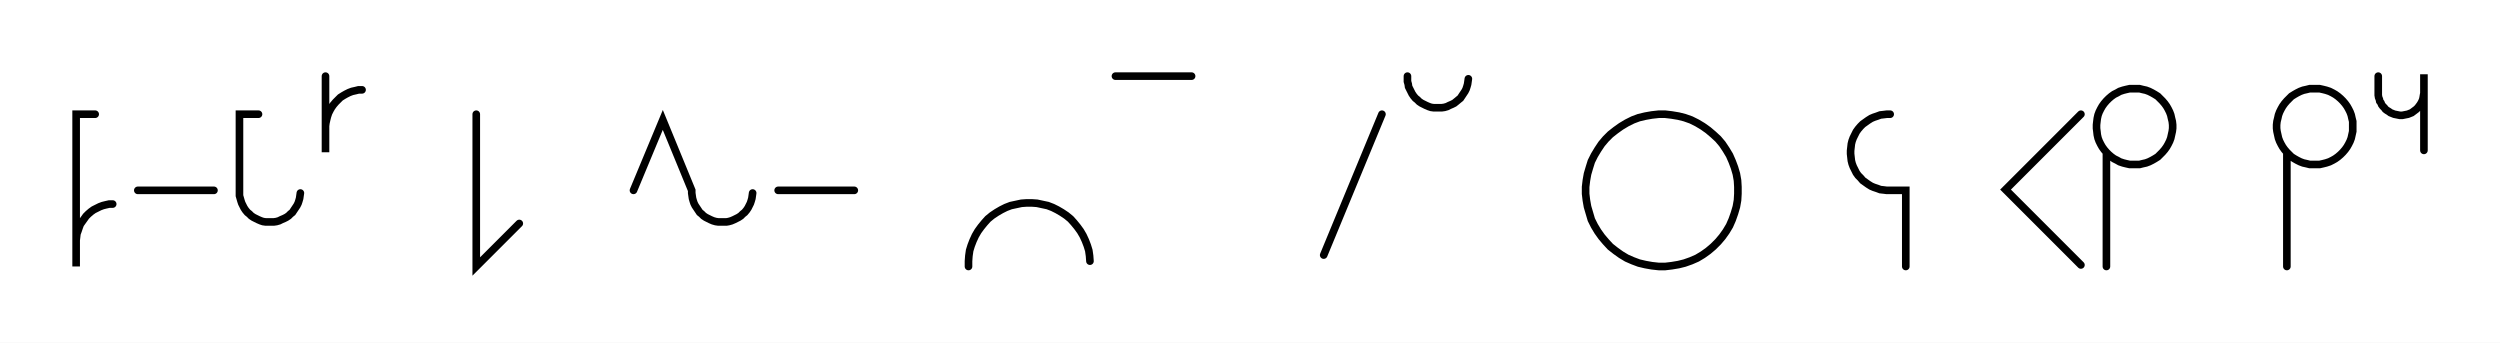
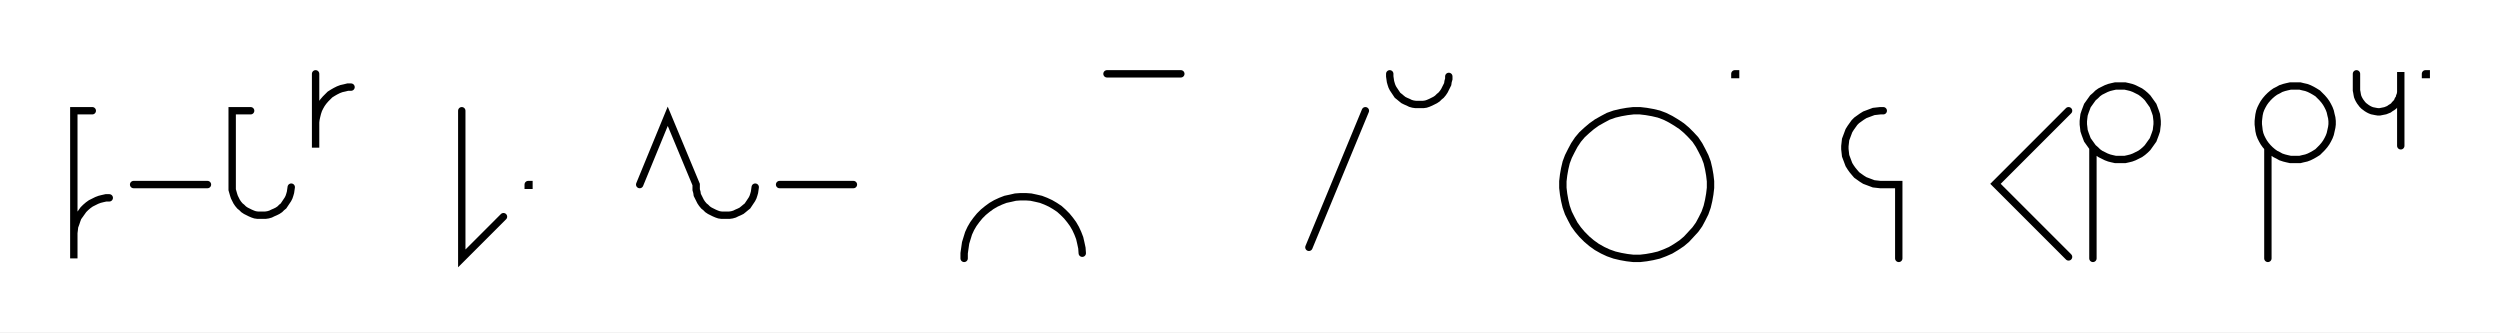
- <svg xmlns="http://www.w3.org/2000/svg" width="656.683" height="90" style="fill:none; stroke-linecap:round;">
+ <svg xmlns="http://www.w3.org/2000/svg" width="677.283" height="90" style="fill:none; stroke-linecap:round;">
  <rect width="100%" height="100%" fill="#FFFFFF" />
  <path stroke="#000000" stroke-width="2" d="M 375,75" />
  <path stroke="#000000" stroke-width="2" d="M 25,30 20,30 20,50 20,70 20,64 20,63.1 20.1,62.3 20.2,61.4 20.5,60.6 20.8,59.7 21.1,58.9 21.6,58.2 22.1,57.5 22.6,56.8 23.2,56.2 23.9,55.6 24.6,55.1 25.4,54.7 26.2,54.3 27,54 27.8,53.8 28.7,53.6 29.6,53.6" />
  <path stroke="#000000" stroke-width="2" d="M 36.2,70" />
  <path stroke="#000000" stroke-width="2" d="M 36.2,50 56.2,50" />
  <path stroke="#000000" stroke-width="2" d="M 62.9,70" />
  <path stroke="#000000" stroke-width="2" d="M 67.9,30 62.9,30 62.9,50 62.9,50.7 62.9,51.4 63.1,52.1 63.3,52.8 63.5,53.4 63.8,54 64.1,54.6 64.5,55.2 65,55.8 65.5,56.2 66,56.7 66.6,57.1 67.2,57.4 67.8,57.7 68.5,58 69.1,58.2 69.8,58.3 70.5,58.3 71.2,58.3 71.9,58.3 72.6,58.2 73.3,58 73.9,57.7 74.6,57.4 75.2,57.1 75.8,56.7 76.3,56.2 76.8,55.8 77.2,55.2 77.6,54.6 78,54 78.3,53.4 78.5,52.8 78.7,52.1 78.8,51.4 78.9,50.7" />
  <path stroke="#000000" stroke-width="2" d="M 85.5,70" />
  <path stroke="#000000" stroke-width="2" d="M 85.5,20 85.5,40 85.5,34 85.5,33.1 85.6,32.3 85.8,31.4 86,30.6 86.3,29.7 86.7,28.9 87.1,28.2 87.6,27.5 88.2,26.8 88.8,26.2 89.4,25.6 90.2,25.1 90.9,24.7 91.7,24.3 92.5,24 93.4,23.8 94.2,23.6 95.1,23.6" />
  <path stroke="#000000" stroke-width="2" d="M 125.1,70" />
  <path stroke="#000000" stroke-width="2" d="M 125.1,30 125.1,70 136.4,58.7" />
  <path stroke="#000000" stroke-width="2" d="M 143.1,70" />
-   <path stroke="#000000" stroke-width="2" d="M 166.4,70" />
-   <path stroke="#000000" stroke-width="2" d="M 166.4,50 174.1,31.5 181.7,50 181.7,50.7 181.8,51.4 181.9,52.1 182.1,52.8 182.3,53.4 182.6,54 183,54.6 183.4,55.2 183.8,55.8 184.3,56.2 184.8,56.7 185.4,57.1 186,57.4 186.6,57.7 187.3,58 188,58.2 188.7,58.3 189.4,58.3 190.1,58.3 190.8,58.3 191.4,58.2 192.1,58 192.8,57.7 193.4,57.4 194,57.1 194.6,56.7 195.1,56.2 195.6,55.8 196.1,55.2 196.5,54.6 196.8,54 197.1,53.4 197.3,52.8 197.5,52.1 197.6,51.4 197.7,50.7" />
-   <path stroke="#000000" stroke-width="2" d="M 204.4,70" />
-   <path stroke="#000000" stroke-width="2" d="M 204.4,50 224.4,50" />
-   <path stroke="#000000" stroke-width="2" d="M 231,70" />
-   <path stroke="#000000" stroke-width="2" d="M 254.4,70" />
-   <path stroke="#000000" stroke-width="2" d="M 254.4,70 254.4,68.6 254.5,67.2 254.7,65.8 255.1,64.5 255.6,63.2 256.2,61.9 256.9,60.7 257.7,59.6 258.6,58.5 259.5,57.5 260.6,56.6 261.8,55.8 263,55.1 264.2,54.5 265.5,54 266.9,53.7 268.3,53.4 269.7,53.3 271,53.3 272.4,53.4 273.8,53.7 275.2,54 276.5,54.5 277.7,55.1 278.9,55.8 280.1,56.6 281.2,57.5 282.1,58.5 283,59.6 283.8,60.7 284.5,61.9 285.1,63.2 285.6,64.5 286,65.8 286.2,67.2 286.3,68.6" />
-   <path stroke="#000000" stroke-width="2" d="M 293,70" />
-   <path stroke="#000000" stroke-width="2" d="M 293,20 313,20" />
-   <path stroke="#000000" stroke-width="2" d="M 343,70" />
-   <path stroke="#000000" stroke-width="2" d="M 363,30 347.7,67" />
-   <path stroke="#000000" stroke-width="2" d="M 369.7,70" />
-   <path stroke="#000000" stroke-width="2" d="M 369.7,20 369.7,20.7 369.7,21.4 369.9,22.1 370,22.8 370.3,23.4 370.6,24 370.9,24.6 371.3,25.2 371.8,25.8 372.3,26.2 372.8,26.7 373.4,27.1 374,27.4 374.6,27.7 375.3,28 375.9,28.2 376.6,28.3 377.3,28.3 378,28.3 378.7,28.3 379.4,28.2 380.1,28 380.7,27.7 381.4,27.4 382,27.1 382.5,26.7 383.1,26.2 383.6,25.8 384,25.2 384.4,24.6 384.8,24 385.1,23.4 385.3,22.8 385.5,22.1 385.6,21.4 385.7,20.7" />
-   <path stroke="#000000" stroke-width="2" d="M 415.7,70" />
-   <path stroke="#000000" stroke-width="2" d="M 435.7,70 437.4,70 439.1,69.8 440.9,69.5 442.5,69.1 444.2,68.5 445.8,67.8 447.3,66.9 448.7,65.9 450,64.8 451.3,63.5 452.4,62.2 453.4,60.8 454.3,59.3 455,57.7 455.6,56 456.1,54.3 456.4,52.6 456.5,50.9 456.5,49.1 456.4,47.4 456.1,45.7 455.6,44 455,42.4 454.3,40.8 453.4,39.3 452.4,37.8 451.3,36.5 450,35.3 448.7,34.2 447.3,33.2 445.8,32.3 444.2,31.5 442.5,30.9 440.9,30.5 439.1,30.2 437.4,30 435.7,30 433.9,30.2 432.2,30.5 430.5,30.9 428.9,31.5 427.3,32.3 425.8,33.2 424.4,34.2 423,35.3 421.8,36.5 420.7,37.8 419.7,39.3 418.8,40.8 418,42.4 417.5,44 417,45.7 416.7,47.4 416.5,49.1 416.5,50.9 416.7,52.6 417,54.3 417.5,56 418,57.7 418.8,59.3 419.7,60.8 420.7,62.2 421.8,63.5 423,64.8 424.4,65.9 425.8,66.9 427.3,67.8 428.9,68.5 430.5,69.1 432.2,69.5 433.9,69.8 435.7,70" />
-   <path stroke="#000000" stroke-width="2" d="M 463.2,70" />
-   <path stroke="#000000" stroke-width="2" d="M 486.5,70" />
-   <path stroke="#000000" stroke-width="2" d="M 496.5,30 495.6,30 494.8,30.1 493.9,30.2 493.1,30.5 492.2,30.8 491.5,31.1 490.7,31.6 490,32.1 489.3,32.6 488.7,33.2 488.1,33.9 487.6,34.6 487.2,35.4 486.8,36.2 486.5,37 486.3,37.8 486.2,38.7 486.1,39.6 486.1,40.4 486.2,41.3 486.3,42.2 486.5,43 486.8,43.8 487.2,44.6 487.6,45.4 488.1,46.1 488.7,46.7 489.3,47.4 490,47.9 490.7,48.4 491.5,48.9 492.2,49.2 493.1,49.5 493.9,49.8 494.8,49.9 495.6,50 500.6,50 500.6,70" />
-   <path stroke="#000000" stroke-width="2" d="M 530.6,70" />
-   <path stroke="#000000" stroke-width="2" d="M 546.6,30 526.8,49.8 546.6,69.6" />
-   <path stroke="#000000" stroke-width="2" d="M 553.3,70" />
-   <path stroke="#000000" stroke-width="2" d="M 553.3,40 553.9,40.6 554.6,41.2 555.3,41.7 556.1,42.1 556.8,42.5 557.7,42.8 558.5,43 559.4,43.2 560.2,43.2 561.1,43.2 562,43.2 562.8,43 563.7,42.8 564.5,42.5 565.3,42.1 566,41.7 566.8,41.2 567.4,40.6 568,40 568.6,39.3 569.1,38.6 569.5,37.9 569.9,37.1 570.2,36.3 570.4,35.4 570.6,34.5 570.7,33.7 570.7,32.8 570.6,31.9 570.4,31.1 570.2,30.2 569.9,29.4 569.5,28.6 569.1,27.9 568.6,27.2 568,26.5 567.4,25.9 566.8,25.3 566,24.8 565.3,24.4 564.5,24 563.7,23.7 562.8,23.5 562,23.3 561.1,23.3 560.2,23.3 559.4,23.3 558.5,23.5 557.7,23.7 556.8,24 556.1,24.4 555.3,24.8 554.6,25.3 553.9,25.9 553.3,26.5 552.7,27.2 552.2,27.9 551.8,28.6 551.4,29.4 551.1,30.2 550.9,31.1 550.8,31.9 550.7,32.8 550.7,33.7 550.8,34.5 550.9,35.4 551.1,36.3 551.4,37.1 551.8,37.9 552.2,38.6 552.7,39.3 553.3,40 553.3,70" />
-   <path stroke="#000000" stroke-width="2" d="M 600.7,70" />
-   <path stroke="#000000" stroke-width="2" d="M 600.7,40 601.3,40.6 601.9,41.2 602.7,41.7 603.4,42.1 604.2,42.5 605,42.8 605.9,43 606.7,43.2 607.6,43.2 608.5,43.2 609.3,43.2 610.2,43 611,42.8 611.9,42.5 612.7,42.1 613.4,41.7 614.1,41.2 614.8,40.6 615.4,40 616,39.3 616.5,38.6 616.9,37.9 617.3,37.1 617.6,36.3 617.8,35.4 618,34.5 618,33.7 618,32.8 618,31.9 617.8,31.1 617.6,30.2 617.3,29.4 616.9,28.6 616.5,27.9 616,27.2 615.4,26.5 614.8,25.9 614.1,25.3 613.4,24.8 612.7,24.4 611.9,24 611,23.7 610.2,23.5 609.3,23.3 608.5,23.3 607.6,23.3 606.7,23.3 605.9,23.5 605,23.7 604.2,24 603.4,24.4 602.7,24.8 601.9,25.3 601.3,25.9 600.7,26.5 600.1,27.2 599.6,27.9 599.2,28.6 598.8,29.4 598.5,30.2 598.3,31.1 598.1,31.9 598,32.8 598,33.7 598.1,34.5 598.3,35.4 598.5,36.3 598.8,37.1 599.2,37.9 599.6,38.6 600.1,39.3 600.7,40 600.7,70" />
-   <path stroke="#000000" stroke-width="2" d="M 624.7,70" />
-   <path stroke="#000000" stroke-width="2" d="M 624.7,20 624.7,24 624.7,24.5 624.7,25 624.8,25.6 625,26.1 625.1,26.6 625.4,27 625.6,27.5 625.9,27.9 626.3,28.3 626.6,28.7 627,29 627.5,29.3 627.9,29.6 628.4,29.8 628.9,30 629.4,30.1 629.9,30.2 630.4,30.3 631,30.3 631.5,30.2 632,30.1 632.5,30 633,29.8 633.5,29.6 633.9,29.3 634.3,29 634.7,28.7 635.1,28.3 635.4,27.9 635.7,27.5 636,27 636.2,26.6 636.4,26.1 636.5,25.6 636.6,25 636.7,24.5 636.7,19.5 636.7,39.5" />
-   <path stroke="#000000" stroke-width="2" d="M 643.3,70" />
-   <path stroke="#000000" stroke-width="2" d="M 666.7,70" />
+   <path stroke="#000000" stroke-width="2" d="M 143.1,50 143.3,50 143.3,50.2 143.1,50.2 143.1,50" />
+   <path stroke="#000000" stroke-width="2" d="M 173.3,70" />
+   <path stroke="#000000" stroke-width="2" d="M 173.3,50 180.9,31.5 188.6,50 188.6,50.7 188.6,51.4 188.8,52.1 188.9,52.8 189.2,53.4 189.5,54 189.8,54.6 190.2,55.2 190.7,55.8 191.2,56.2 191.7,56.7 192.3,57.1 192.9,57.4 193.5,57.7 194.2,58 194.8,58.2 195.5,58.3 196.2,58.3 196.9,58.3 197.6,58.3 198.3,58.2 199,58 199.6,57.7 200.3,57.4 200.9,57.1 201.4,56.7 202,56.2 202.5,55.8 202.9,55.2 203.3,54.6 203.7,54 204,53.4 204.2,52.8 204.4,52.1 204.5,51.4 204.6,50.7" />
+   <path stroke="#000000" stroke-width="2" d="M 211.2,70" />
+   <path stroke="#000000" stroke-width="2" d="M 211.2,50 231.2,50" />
+   <path stroke="#000000" stroke-width="2" d="M 261.2,70" />
+   <path stroke="#000000" stroke-width="2" d="M 261.2,70 261.2,68.6 261.4,67.2 261.6,65.8 262,64.5 262.4,63.2 263,61.9 263.7,60.7 264.5,59.6 265.4,58.5 266.4,57.5 267.5,56.6 268.6,55.8 269.8,55.1 271.1,54.5 272.4,54 273.8,53.7 275.1,53.4 276.5,53.3 277.9,53.3 279.3,53.4 280.7,53.7 282,54 283.3,54.5 284.6,55.1 285.8,55.8 287,56.6 288,57.5 289,58.5 289.9,59.6 290.7,60.7 291.4,61.9 292,63.2 292.5,64.5 292.8,65.8 293.1,67.2 293.2,68.6" />
+   <path stroke="#000000" stroke-width="2" d="M 299.9,70" />
+   <path stroke="#000000" stroke-width="2" d="M 299.9,20 319.9,20" />
+   <path stroke="#000000" stroke-width="2" d="M 349.9,70" />
+   <path stroke="#000000" stroke-width="2" d="M 369.9,30 354.6,67" />
+   <path stroke="#000000" stroke-width="2" d="M 376.5,70" />
+   <path stroke="#000000" stroke-width="2" d="M 376.5,20 376.5,20.7 376.6,21.4 376.7,22.1 376.9,22.8 377.1,23.4 377.4,24 377.8,24.6 378.2,25.2 378.6,25.8 379.1,26.2 379.7,26.7 380.2,27.1 380.8,27.4 381.5,27.7 382.1,28 382.8,28.2 383.5,28.3 384.2,28.3 384.9,28.3 385.6,28.3 386.3,28.2 386.9,28 387.6,27.7 388.2,27.4 388.8,27.1 389.4,26.7 389.9,26.2 390.4,25.8 390.9,25.2 391.3,24.6 391.6,24 391.9,23.4 392.2,22.8 392.3,22.1 392.5,21.4 392.5,20.7" />
+   <path stroke="#000000" stroke-width="2" d="M 422.5,70" />
+   <path stroke="#000000" stroke-width="2" d="M 442.5,70 444.3,70 446,69.8 447.7,69.5 449.4,69.1 451,68.5 452.6,67.8 454.1,66.9 455.6,65.9 456.9,64.8 458.1,63.5 459.3,62.2 460.3,60.8 461.1,59.3 461.9,57.7 462.5,56 462.9,54.3 463.2,52.6 463.4,50.9 463.4,49.1 463.2,47.4 462.9,45.7 462.5,44 461.9,42.4 461.1,40.8 460.3,39.3 459.3,37.8 458.1,36.5 456.9,35.3 455.6,34.2 454.1,33.2 452.6,32.3 451,31.5 449.4,30.9 447.7,30.5 446,30.2 444.3,30 442.5,30 440.8,30.2 439.1,30.5 437.4,30.9 435.7,31.5 434.2,32.3 432.6,33.2 431.2,34.2 429.9,35.3 428.6,36.5 427.5,37.8 426.5,39.3 425.7,40.8 424.9,42.4 424.3,44 423.9,45.7 423.6,47.4 423.4,49.1 423.4,50.9 423.6,52.6 423.9,54.3 424.3,56 424.9,57.7 425.7,59.3 426.5,60.8 427.5,62.2 428.6,63.5 429.9,64.8 431.2,65.9 432.6,66.9 434.2,67.8 435.7,68.5 437.4,69.1 439.1,69.5 440.8,69.8 442.5,70" />
+   <path stroke="#000000" stroke-width="2" d="M 470,70" />
+   <path stroke="#000000" stroke-width="2" d="M 470,20 470.2,20 470.2,20.2 470,20.2 470,20" />
+   <path stroke="#000000" stroke-width="2" d="M 500.2,70" />
+   <path stroke="#000000" stroke-width="2" d="M 510.2,30 509.4,30 508.5,30.1 507.6,30.2 506.8,30.5 506,30.8 505.2,31.1 504.4,31.6 503.7,32.1 503,32.6 502.4,33.2 501.9,33.9 501.4,34.6 500.9,35.4 500.6,36.2 500.3,37 500,37.8 499.9,38.7 499.8,39.6 499.8,40.4 499.9,41.3 500,42.2 500.3,43 500.6,43.8 500.9,44.6 501.4,45.4 501.9,46.1 502.4,46.7 503,47.4 503.7,47.9 504.4,48.4 505.2,48.9 506,49.2 506.8,49.5 507.6,49.8 508.5,49.9 509.4,50 514.4,50 514.4,70" />
+   <path stroke="#000000" stroke-width="2" d="M 544.4,70" />
+   <path stroke="#000000" stroke-width="2" d="M 560.4,30 540.6,49.8 560.4,69.6" />
+   <path stroke="#000000" stroke-width="2" d="M 567,70" />
+   <path stroke="#000000" stroke-width="2" d="M 567,40 567.7,40.6 568.3,41.2 569,41.7 569.8,42.1 570.6,42.5 571.4,42.8 572.2,43 573.1,43.2 574,43.2 574.8,43.2 575.7,43.2 576.6,43 577.4,42.8 578.2,42.5 579,42.1 579.8,41.7 580.5,41.2 581.2,40.6 581.8,40 582.3,39.3 582.8,38.6 583.3,37.9 583.6,37.1 583.9,36.3 584.2,35.4 584.3,34.5 584.4,33.7 584.4,32.8 584.3,31.9 584.2,31.1 583.9,30.2 583.6,29.4 583.3,28.6 582.8,27.9 582.3,27.2 581.8,26.5 581.2,25.9 580.5,25.3 579.8,24.8 579,24.4 578.2,24 577.4,23.7 576.6,23.5 575.7,23.3 574.8,23.3 574,23.3 573.1,23.3 572.2,23.5 571.4,23.7 570.6,24 569.8,24.4 569,24.8 568.3,25.3 567.7,25.9 567,26.5 566.5,27.2 566,27.9 565.5,28.6 565.2,29.4 564.9,30.2 564.6,31.1 564.5,31.9 564.4,32.8 564.4,33.7 564.5,34.5 564.6,35.4 564.9,36.3 565.2,37.1 565.5,37.9 566,38.6 566.5,39.3 567,40 567,70" />
+   <path stroke="#000000" stroke-width="2" d="M 614.4,70" />
+   <path stroke="#000000" stroke-width="2" d="M 614.4,40 615,40.6 615.7,41.2 616.4,41.7 617.2,42.1 617.9,42.5 618.8,42.8 619.6,43 620.5,43.2 621.3,43.2 622.2,43.2 623.1,43.2 623.9,43 624.8,42.8 625.6,42.5 626.4,42.1 627.1,41.7 627.9,41.2 628.5,40.6 629.1,40 629.7,39.3 630.2,38.6 630.6,37.9 631,37.1 631.3,36.3 631.5,35.4 631.7,34.5 631.8,33.7 631.8,32.8 631.7,31.9 631.5,31.1 631.3,30.2 631,29.4 630.6,28.6 630.2,27.9 629.7,27.2 629.1,26.5 628.5,25.9 627.9,25.3 627.1,24.8 626.4,24.4 625.6,24 624.8,23.7 623.9,23.5 623.1,23.3 622.2,23.3 621.3,23.3 620.5,23.3 619.6,23.5 618.8,23.7 617.9,24 617.2,24.4 616.4,24.8 615.7,25.3 615,25.9 614.4,26.5 613.8,27.2 613.3,27.9 612.9,28.6 612.5,29.4 612.2,30.2 612,31.1 611.9,31.9 611.8,32.8 611.8,33.7 611.9,34.5 612,35.4 612.2,36.3 612.5,37.1 612.9,37.9 613.3,38.6 613.8,39.3 614.4,40 614.4,70" />
+   <path stroke="#000000" stroke-width="2" d="M 638.4,70" />
+   <path stroke="#000000" stroke-width="2" d="M 638.4,20 638.4,24 638.4,24.5 638.5,25 638.6,25.6 638.7,26.1 638.9,26.6 639.1,27 639.4,27.5 639.7,27.9 640,28.3 640.4,28.7 640.8,29 641.2,29.3 641.7,29.6 642.1,29.8 642.6,30 643.1,30.1 643.6,30.2 644.2,30.3 644.7,30.3 645.2,30.2 645.7,30.1 646.2,30 646.7,29.8 647.2,29.6 647.6,29.3 648.1,29 648.5,28.7 648.8,28.3 649.2,27.9 649.5,27.5 649.7,27 650,26.6 650.1,26.1 650.3,25.6 650.4,25 650.4,24.5 650.4,19.5 650.4,39.5" />
+   <path stroke="#000000" stroke-width="2" d="M 657.1,70" />
+   <path stroke="#000000" stroke-width="2" d="M 657.1,20 657.3,20 657.3,20.2 657.1,20.2 657.1,20" />
+   <path stroke="#000000" stroke-width="2" d="M 687.3,70" />
</svg>
